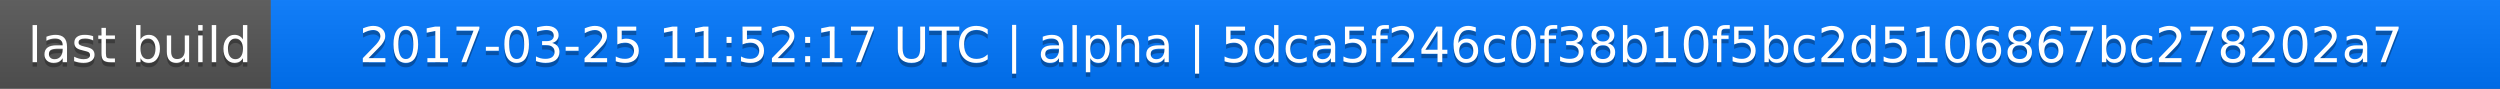
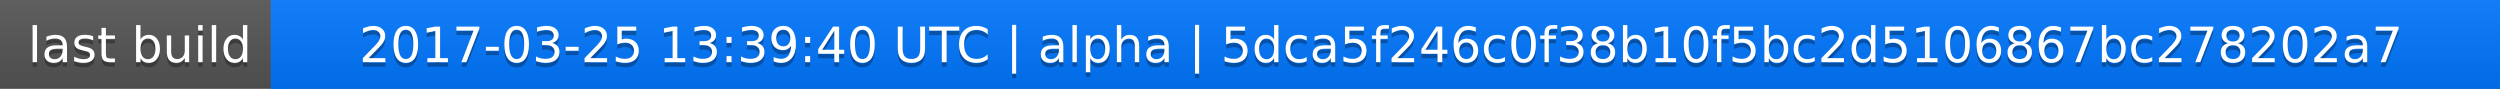
<svg xmlns="http://www.w3.org/2000/svg" width="563" height="20">
  <linearGradient id="a" x2="0" y2="100%">
    <stop offset="0" stop-color="#bbb" stop-opacity=".1" />
    <stop offset="1" stop-opacity=".1" />
  </linearGradient>
  <rect rx="0" width="563" height="20" fill="#555" />
  <rect rx="0" x="61" width="502" height="20" fill="#07f" />
  <path fill="#07f" d="M61 0h4v20h-4z" />
  <rect rx="0" width="563" height="20" fill="url(#a)" />
  <g fill="#fff" text-anchor="middle" font-family="DejaVu Sans,Verdana,Geneva,sans-serif" font-size="11">
    <text x="31.5" y="15" fill="#010101" fill-opacity=".3">last build</text>
    <text x="31.5" y="14">last build</text>
-     <text x="311" y="15" fill="#010101" fill-opacity=".3">2017-03-25 11:52:17 UTC | alpha | 5dca5f246c0f38b10f5bc2d5106867bc278202a7</text>
-     <text x="311" y="14">2017-03-25 11:52:17 UTC | alpha | 5dca5f246c0f38b10f5bc2d5106867bc278202a7</text>
+     <text x="311" y="15" fill="#010101" fill-opacity=".3">2017-03-25 13:39:40 UTC | alpha | 5dca5f246c0f38b10f5bc2d5106867bc278202a7</text>
+     <text x="311" y="14">2017-03-25 13:39:40 UTC | alpha | 5dca5f246c0f38b10f5bc2d5106867bc278202a7</text>
  </g>
</svg>
